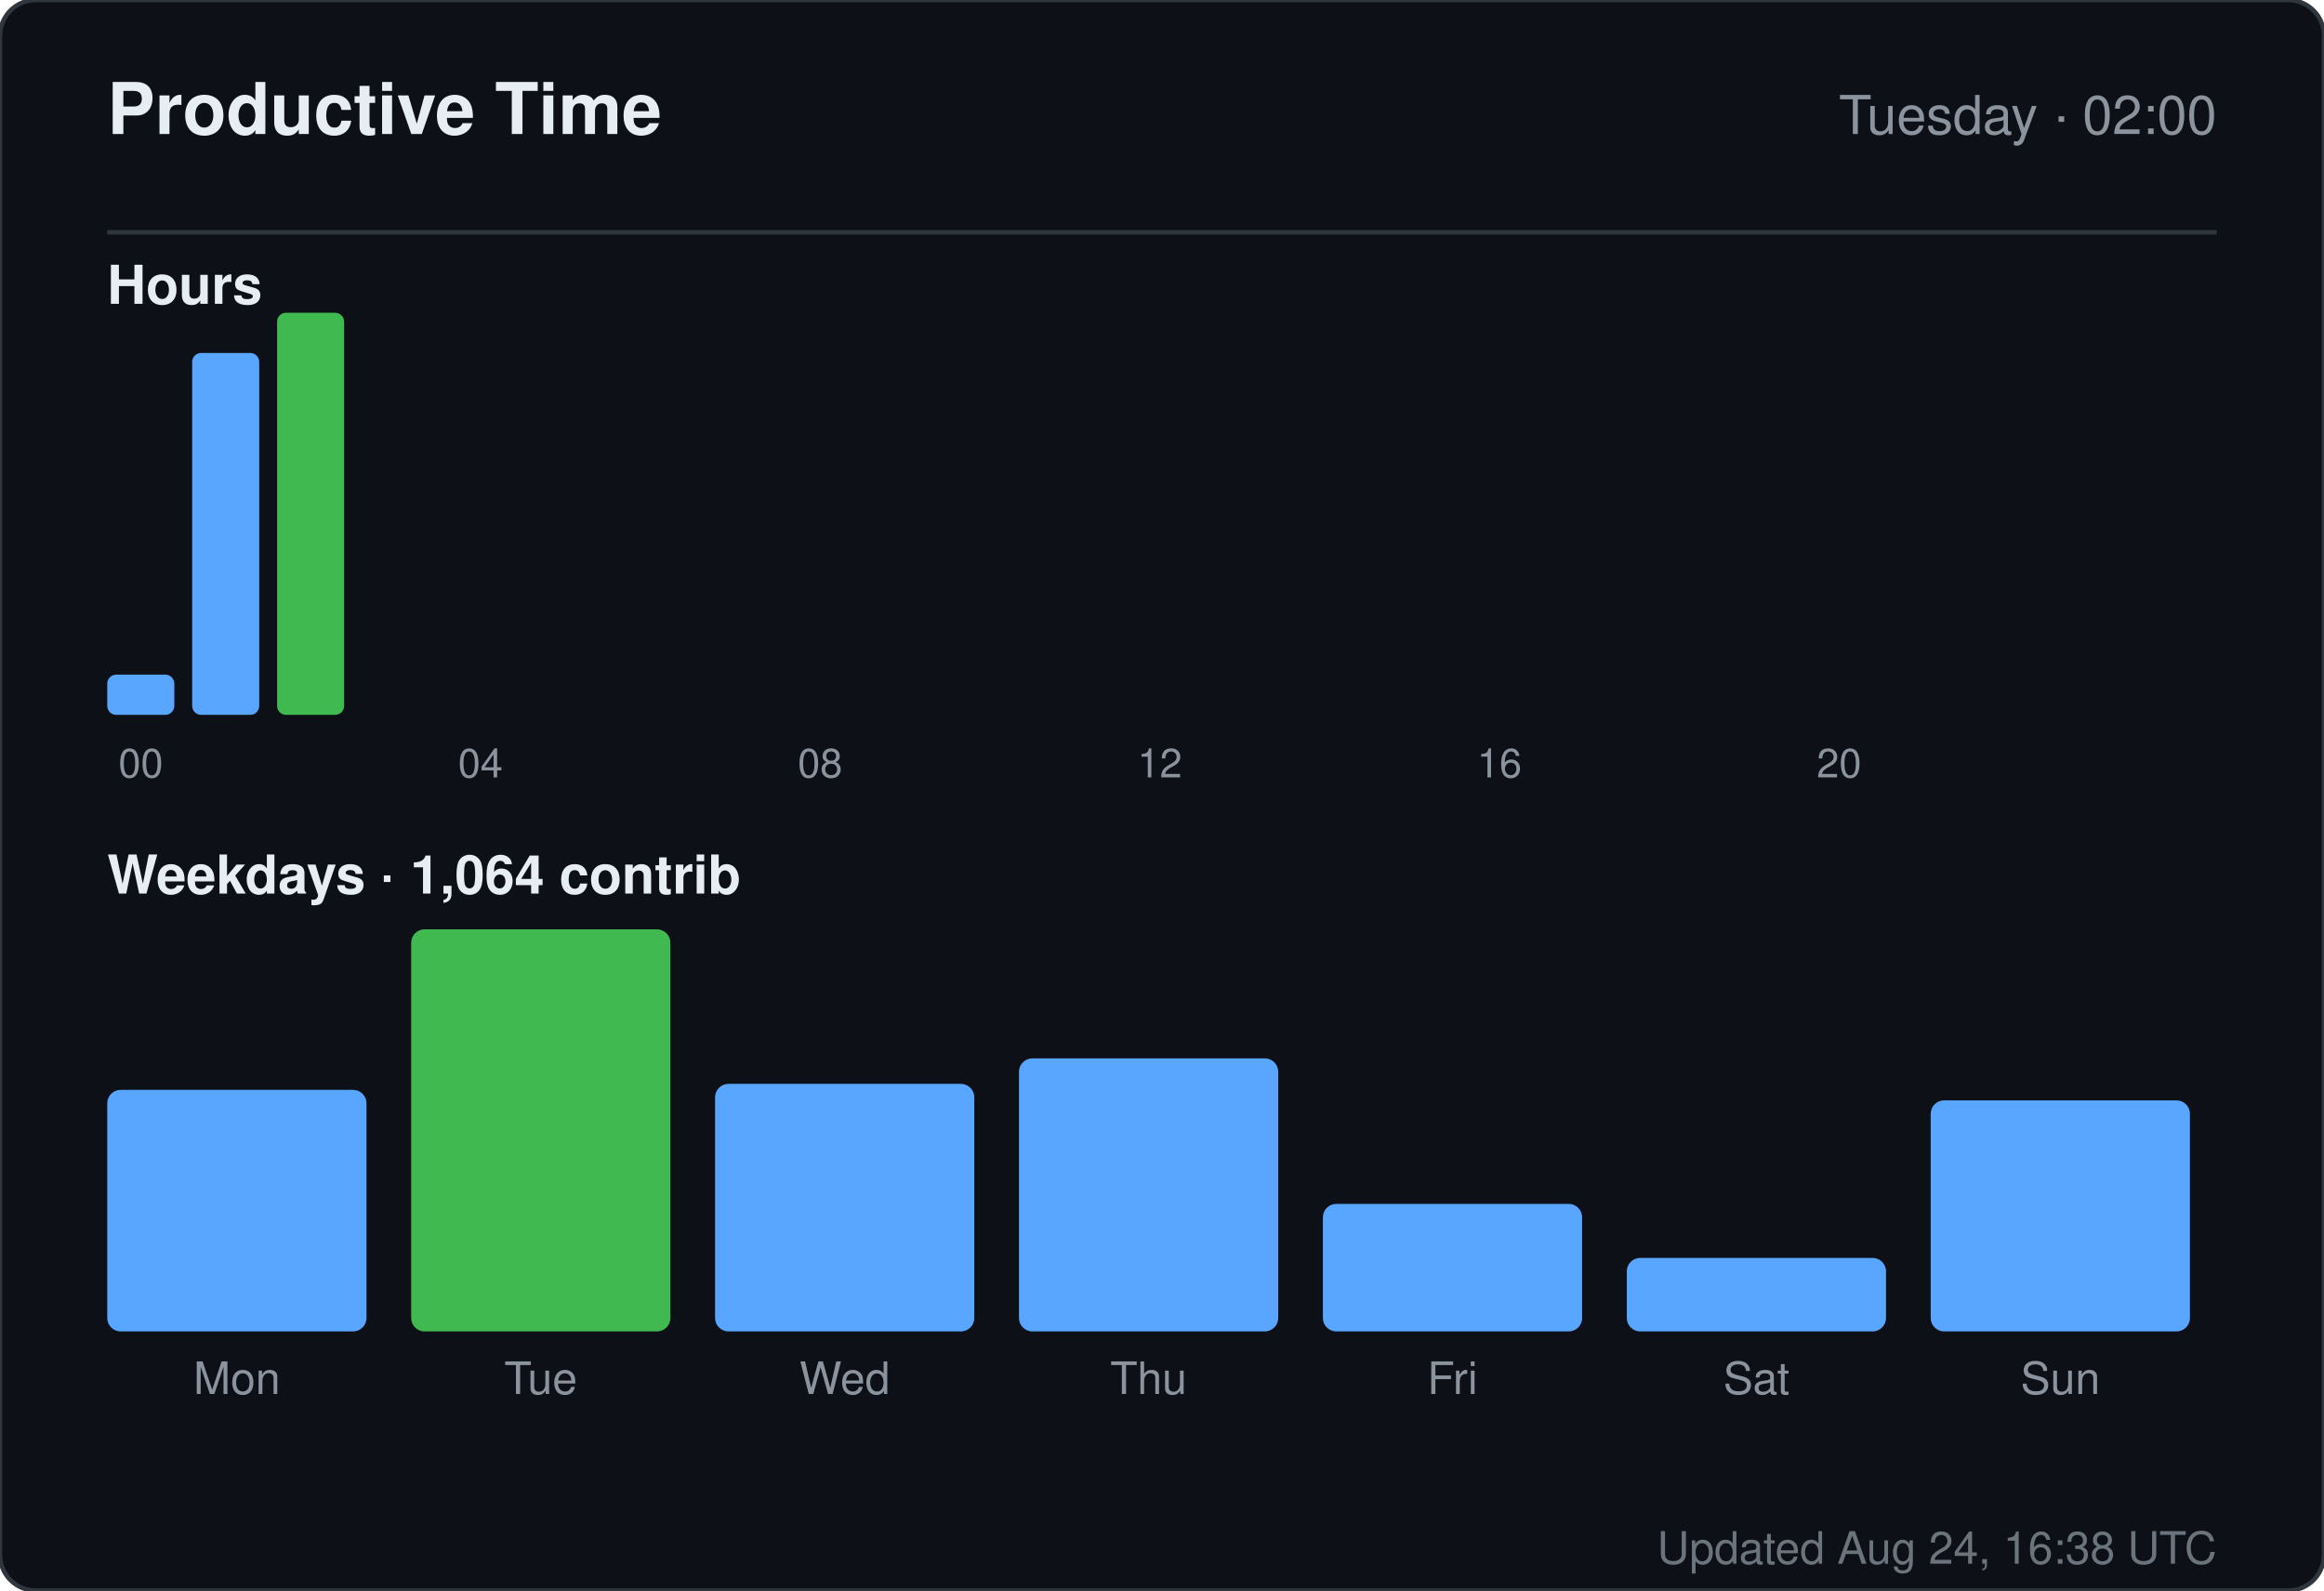
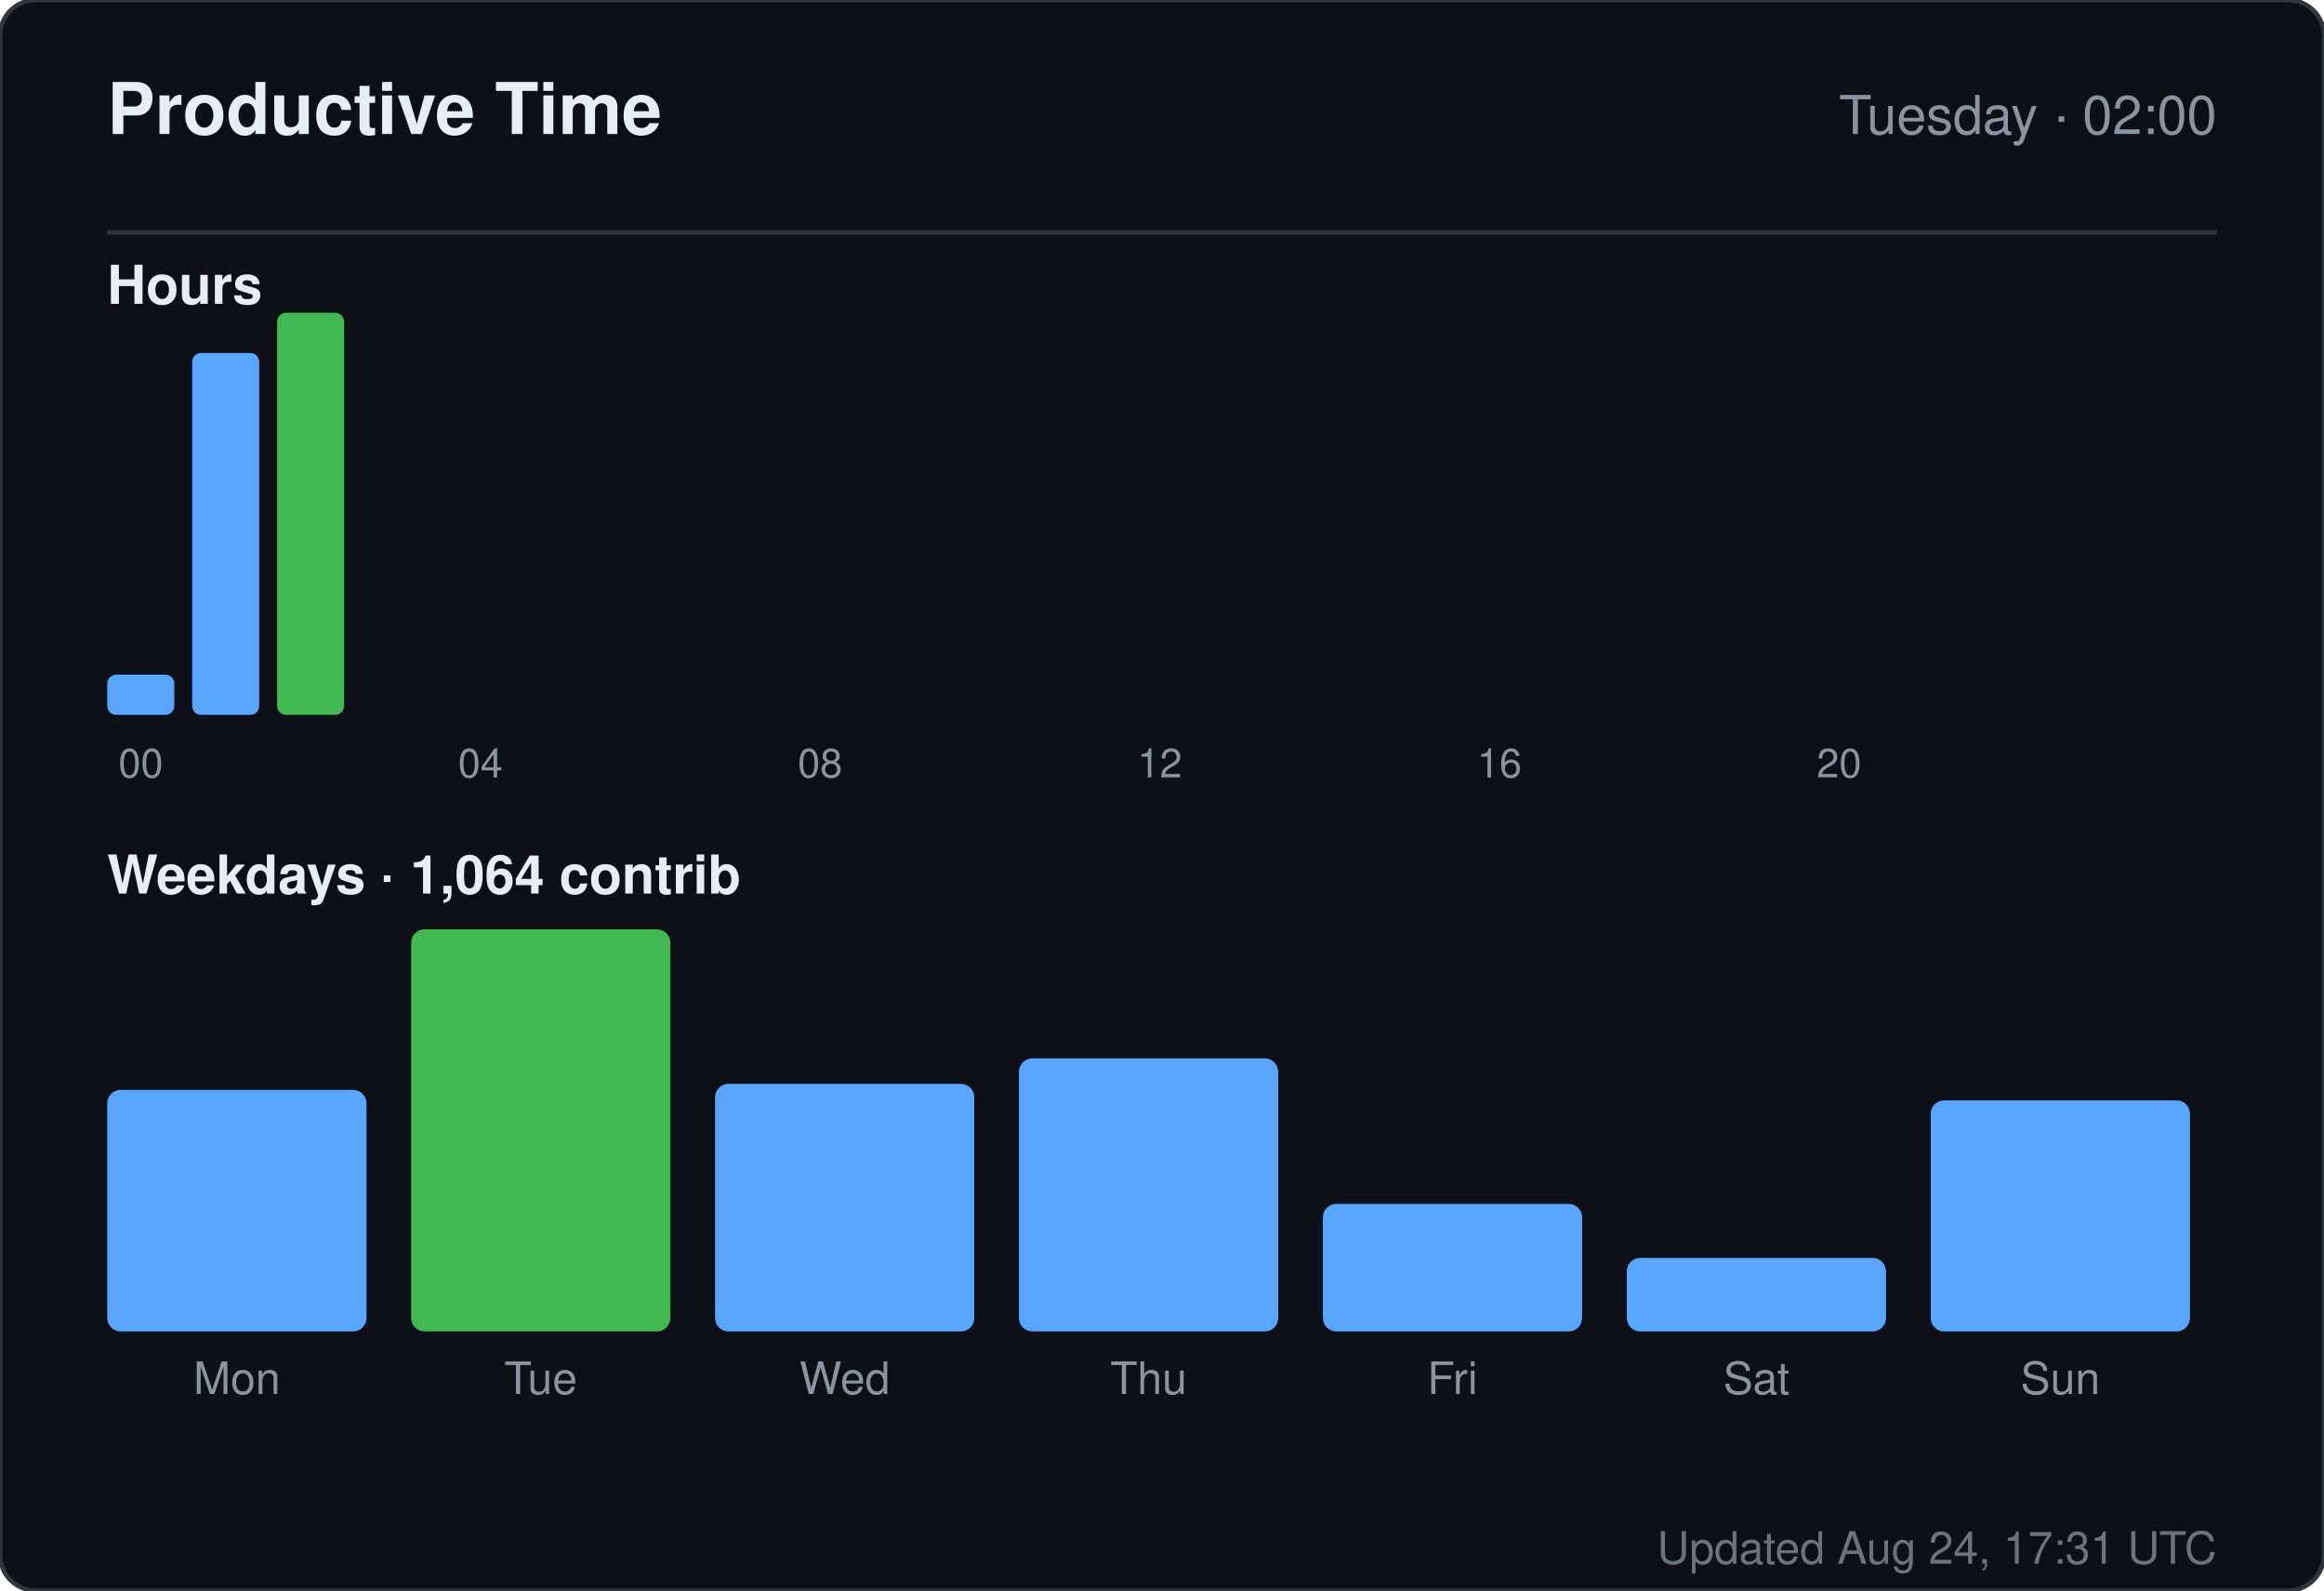
<svg xmlns="http://www.w3.org/2000/svg" width="520" height="356" viewBox="0 0 520 356" role="img" aria-label="Productive time for sandiirawan12">
  <rect width="520" height="356" rx="8" fill="#0d1117" stroke="#30363d" />
  <g font-family="-apple-system, BlinkMacSystemFont, Segoe UI, Helvetica, Arial, sans-serif">
    <text x="24" y="30" fill="#e6edf3" font-size="16" font-weight="700">Productive Time</text>
    <text x="496" y="30" fill="#8b949e" font-size="12" text-anchor="end">Tuesday · 02:00</text>
    <line x1="24" y1="52" x2="496" y2="52" stroke="#30363d" />
    <text x="24" y="68" fill="#e6edf3" font-size="12" font-weight="600">Hours</text>
    <rect x="24" y="151" width="15" height="9" rx="2" fill="#58a6ff" />
    <text x="31.5" y="174" fill="#8b949e" font-size="9" text-anchor="middle">00</text>
    <rect x="43" y="79" width="15" height="81" rx="2" fill="#58a6ff" />
    <rect x="62" y="70" width="15" height="90" rx="2" fill="#3fb950" />
    <rect x="81" y="160" width="15" height="0" rx="2" fill="#58a6ff" />
    <rect x="100" y="160" width="15" height="0" rx="2" fill="#58a6ff" />
    <text x="107.5" y="174" fill="#8b949e" font-size="9" text-anchor="middle">04</text>
    <rect x="119" y="160" width="15" height="0" rx="2" fill="#58a6ff" />
    <rect x="138" y="160" width="15" height="0" rx="2" fill="#58a6ff" />
    <rect x="157" y="160" width="15" height="0" rx="2" fill="#58a6ff" />
    <rect x="176" y="160" width="15" height="0" rx="2" fill="#58a6ff" />
    <text x="183.5" y="174" fill="#8b949e" font-size="9" text-anchor="middle">08</text>
    <rect x="195" y="160" width="15" height="0" rx="2" fill="#58a6ff" />
    <rect x="214" y="160" width="15" height="0" rx="2" fill="#58a6ff" />
    <rect x="233" y="160" width="15" height="0" rx="2" fill="#58a6ff" />
    <rect x="252" y="160" width="15" height="0" rx="2" fill="#58a6ff" />
    <text x="259.5" y="174" fill="#8b949e" font-size="9" text-anchor="middle">12</text>
    <rect x="271" y="160" width="15" height="0" rx="2" fill="#58a6ff" />
    <rect x="290" y="160" width="15" height="0" rx="2" fill="#58a6ff" />
    <rect x="309" y="160" width="15" height="0" rx="2" fill="#58a6ff" />
    <rect x="328" y="160" width="15" height="0" rx="2" fill="#58a6ff" />
    <text x="335.5" y="174" fill="#8b949e" font-size="9" text-anchor="middle">16</text>
    <rect x="347" y="160" width="15" height="0" rx="2" fill="#58a6ff" />
    <rect x="366" y="160" width="15" height="0" rx="2" fill="#58a6ff" />
    <rect x="385" y="160" width="15" height="0" rx="2" fill="#58a6ff" />
    <rect x="404" y="160" width="15" height="0" rx="2" fill="#58a6ff" />
    <text x="411.5" y="174" fill="#8b949e" font-size="9" text-anchor="middle">20</text>
    <rect x="423" y="160" width="15" height="0" rx="2" fill="#58a6ff" />
    <rect x="442" y="160" width="15" height="0" rx="2" fill="#58a6ff" />
    <rect x="461" y="160" width="15" height="0" rx="2" fill="#58a6ff" />
    <text x="24" y="200" fill="#e6edf3" font-size="12" font-weight="600">Weekdays · 1,064 contrib</text>
    <rect x="24" y="243.933" width="58" height="54.067" rx="3" fill="#58a6ff" />
    <text x="53" y="312" fill="#8b949e" font-size="10" text-anchor="middle">Mon</text>
    <rect x="92" y="208" width="58" height="90" rx="3" fill="#3fb950" />
    <text x="121" y="312" fill="#8b949e" font-size="10" text-anchor="middle">Tue</text>
    <rect x="160" y="242.59" width="58" height="55.41" rx="3" fill="#58a6ff" />
    <text x="189" y="312" fill="#8b949e" font-size="10" text-anchor="middle">Wed</text>
    <rect x="228" y="236.881" width="58" height="61.119" rx="3" fill="#58a6ff" />
    <text x="257" y="312" fill="#8b949e" font-size="10" text-anchor="middle">Thu</text>
    <rect x="296" y="269.455" width="58" height="28.545" rx="3" fill="#58a6ff" />
    <text x="325" y="312" fill="#8b949e" font-size="10" text-anchor="middle">Fri</text>
    <rect x="364" y="281.545" width="58" height="16.455" rx="3" fill="#58a6ff" />
    <text x="393" y="312" fill="#8b949e" font-size="10" text-anchor="middle">Sat</text>
    <rect x="432" y="246.284" width="58" height="51.716" rx="3" fill="#58a6ff" />
    <text x="461" y="312" fill="#8b949e" font-size="10" text-anchor="middle">Sun</text>
-     <text x="496" y="350" fill="#8b949e" font-size="10" text-anchor="end" opacity="0.75">Updated Aug 24, 16:38 UTC</text>
+     <text x="496" y="350" fill="#8b949e" font-size="10" text-anchor="end" opacity="0.75">Updated Aug 24, 17:31 UTC</text>
  </g>
</svg>
